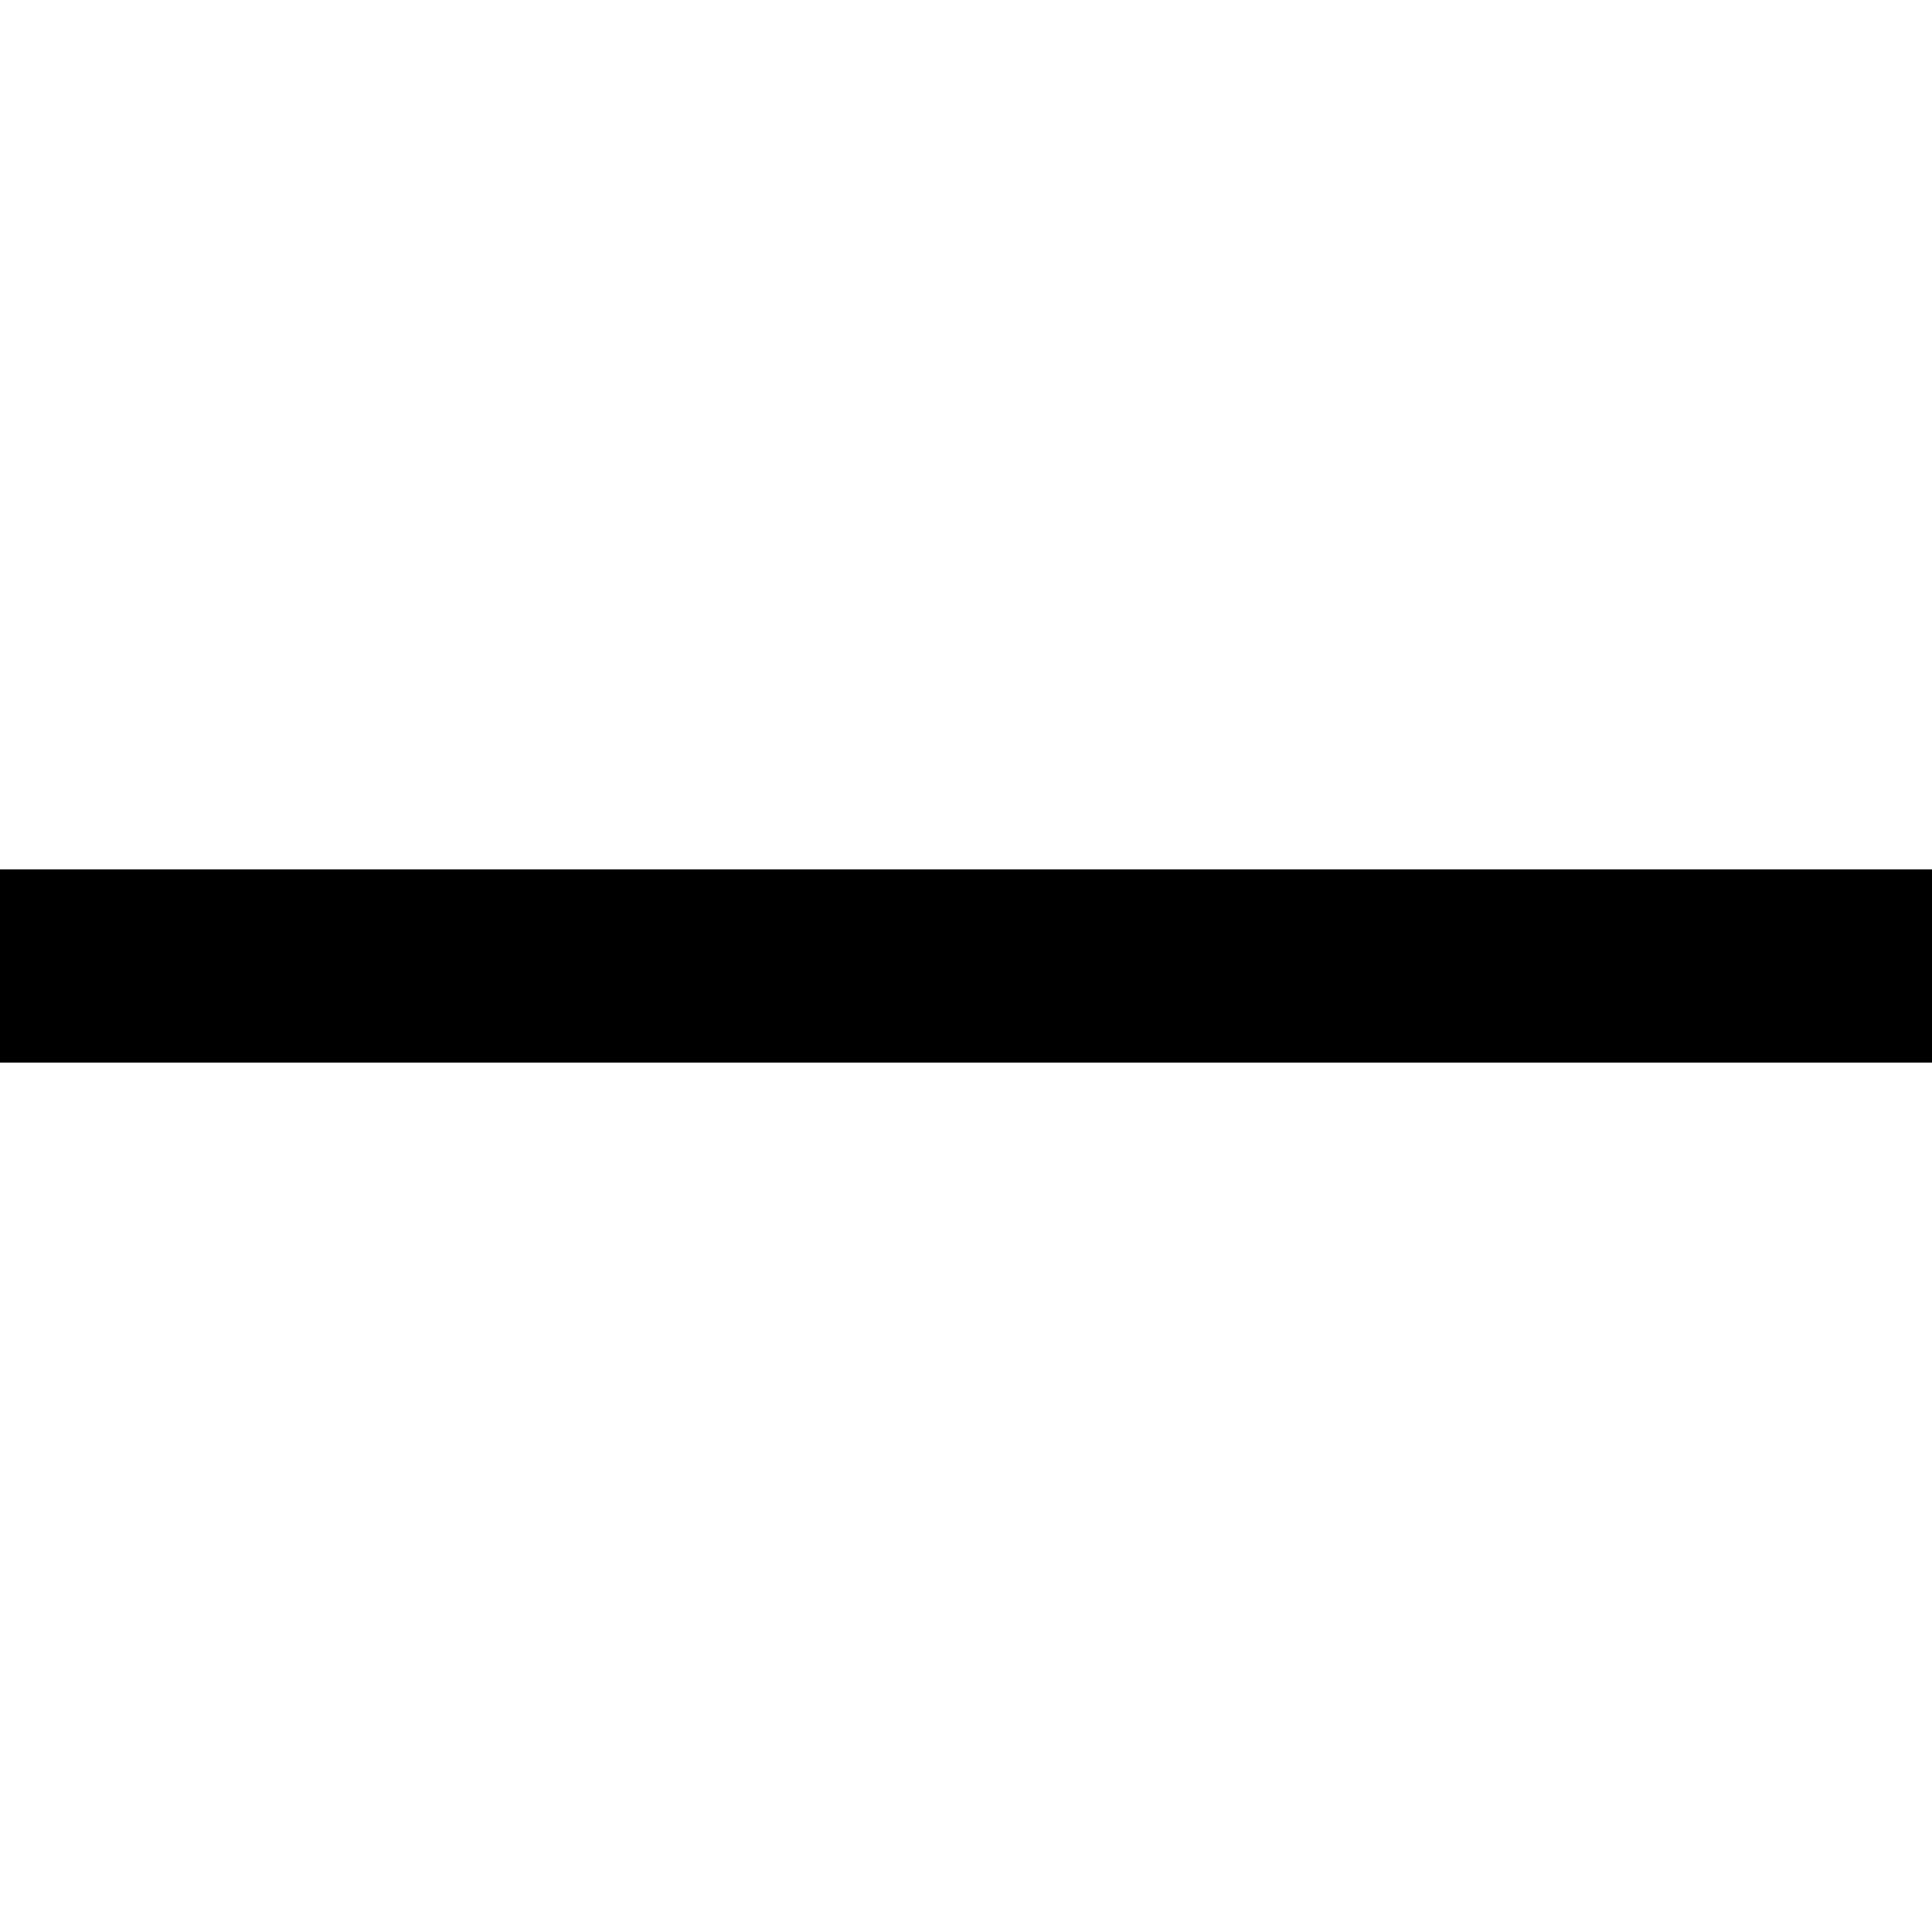
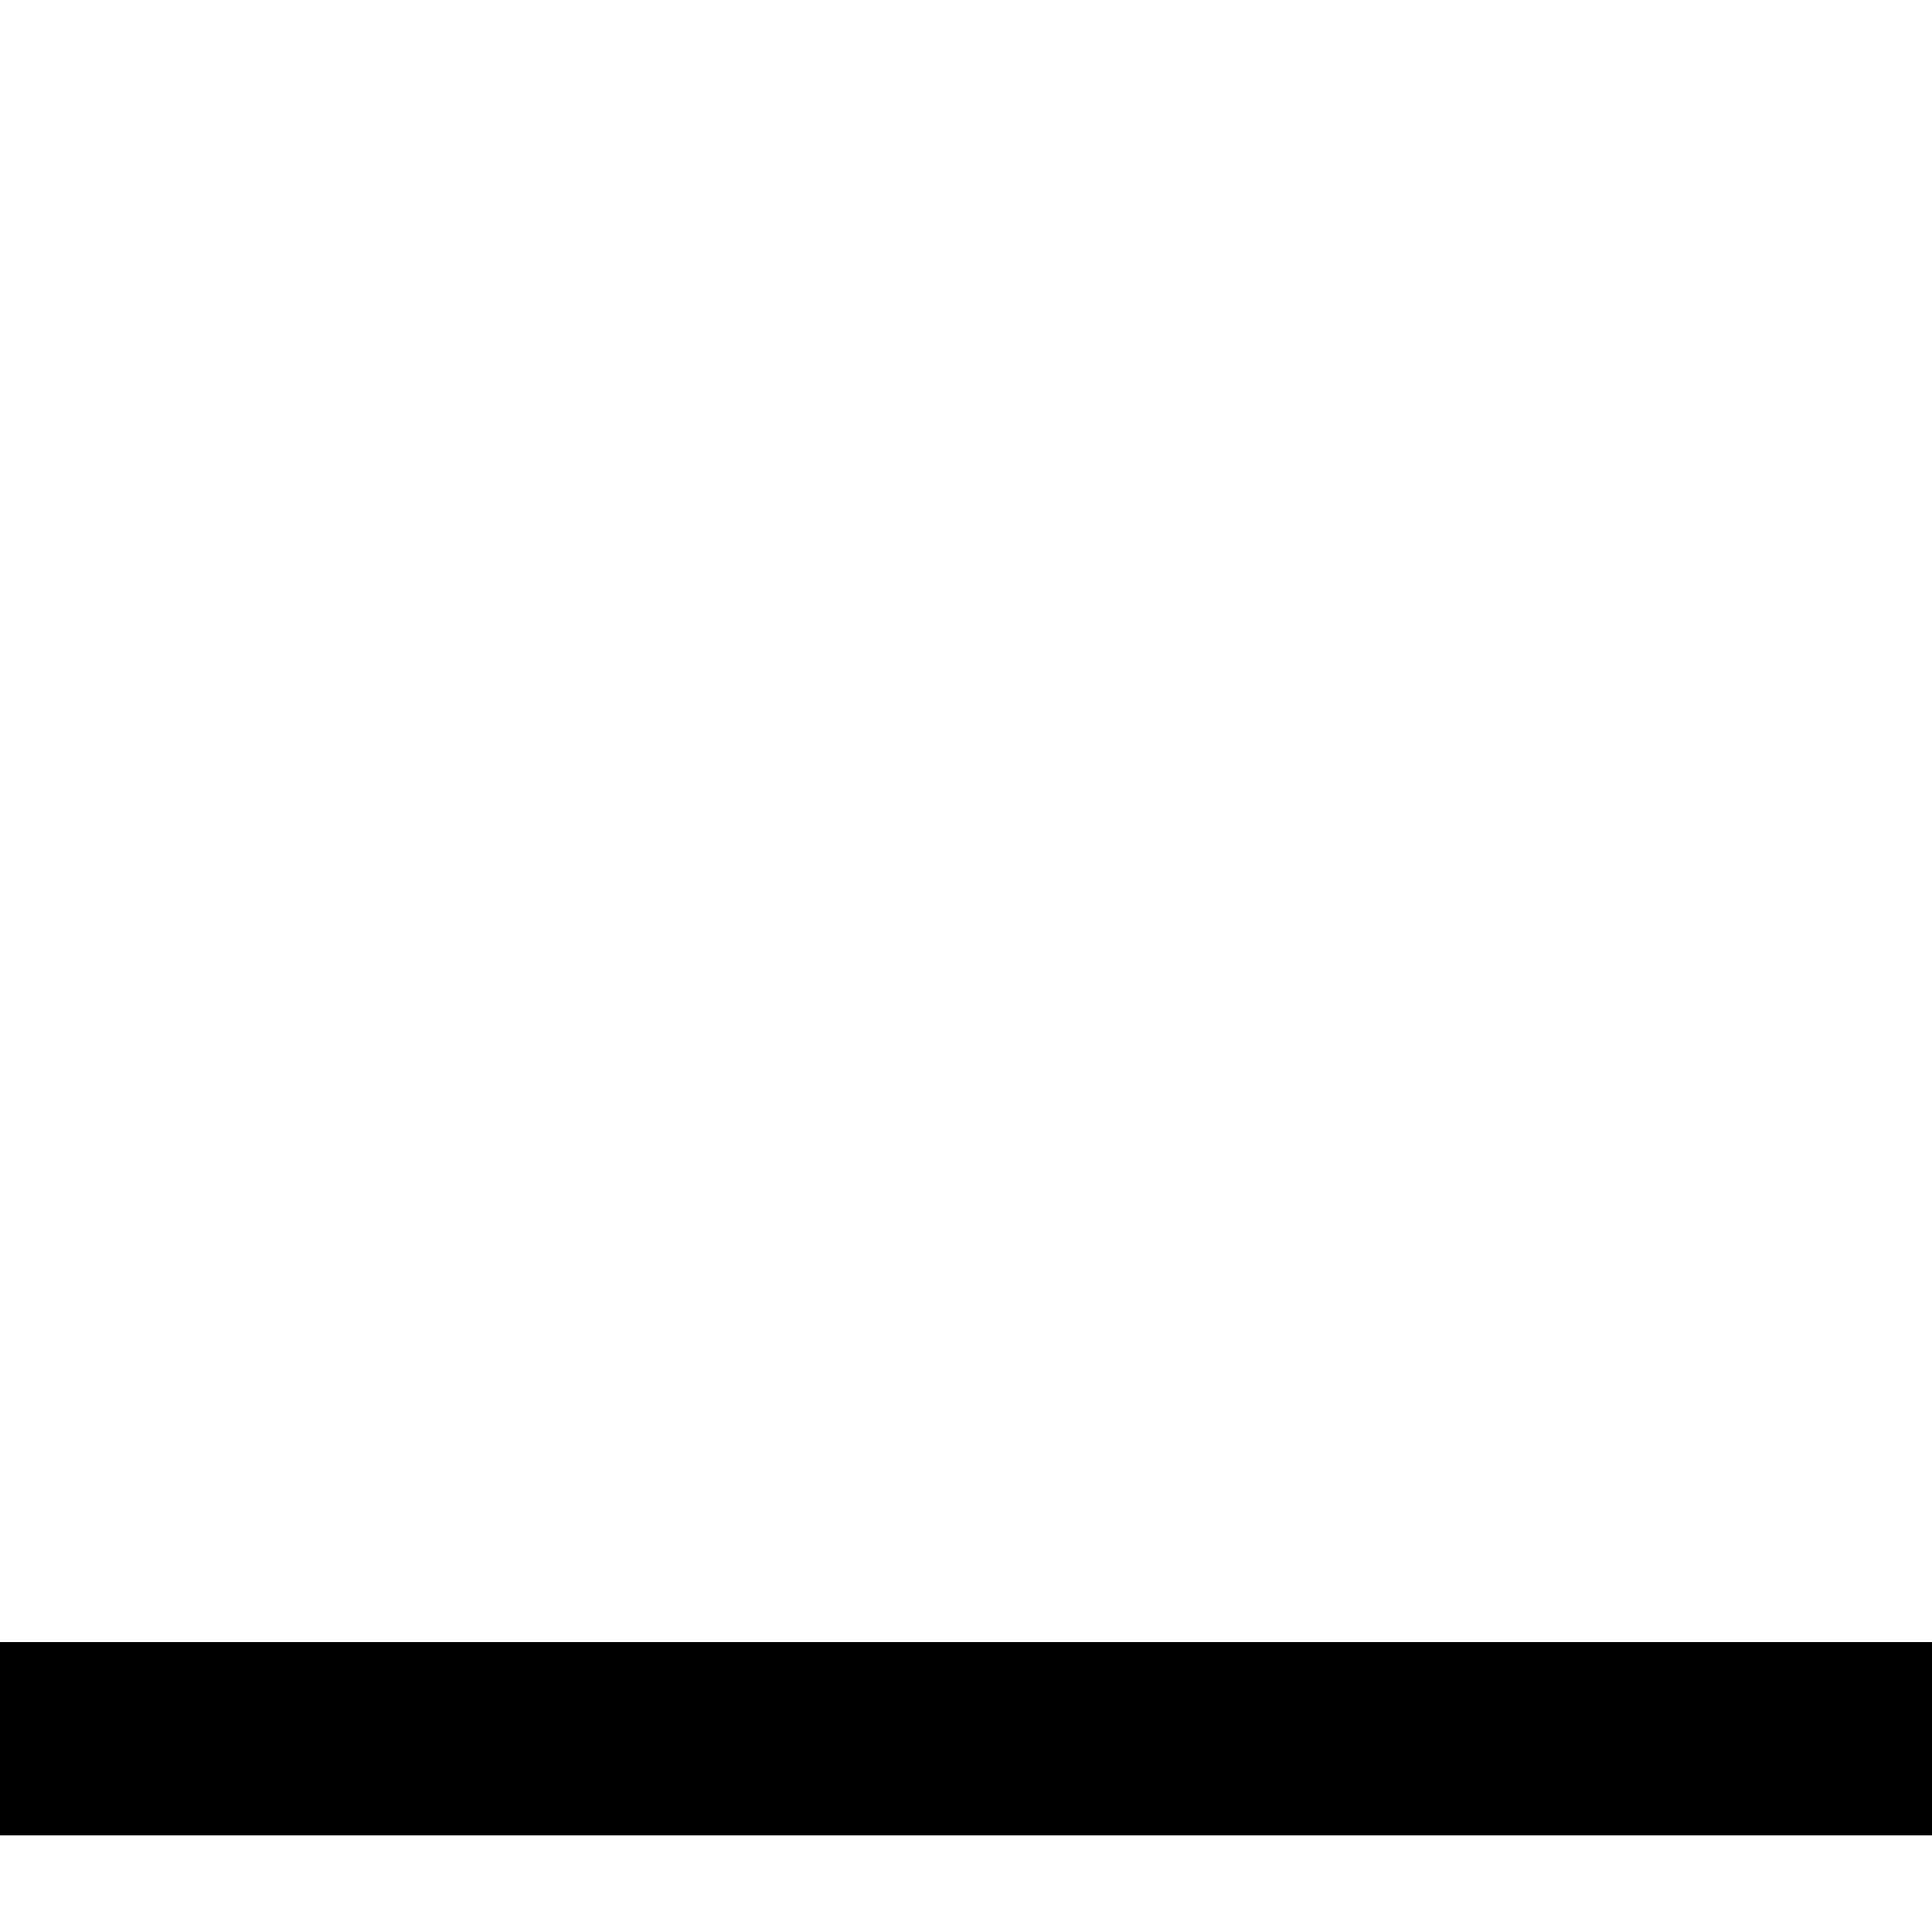
<svg xmlns="http://www.w3.org/2000/svg" viewBox="0 0 10 10" width="10" height="10" shape-rendering="crispEdges">
-   <line x1="0" y1="5" x2="10" y2="5" stroke="currentColor" stroke-width="1" />
+   <line x1="0" y1="9" x2="10" y2="9" stroke="currentColor" stroke-width="1" />
</svg>
